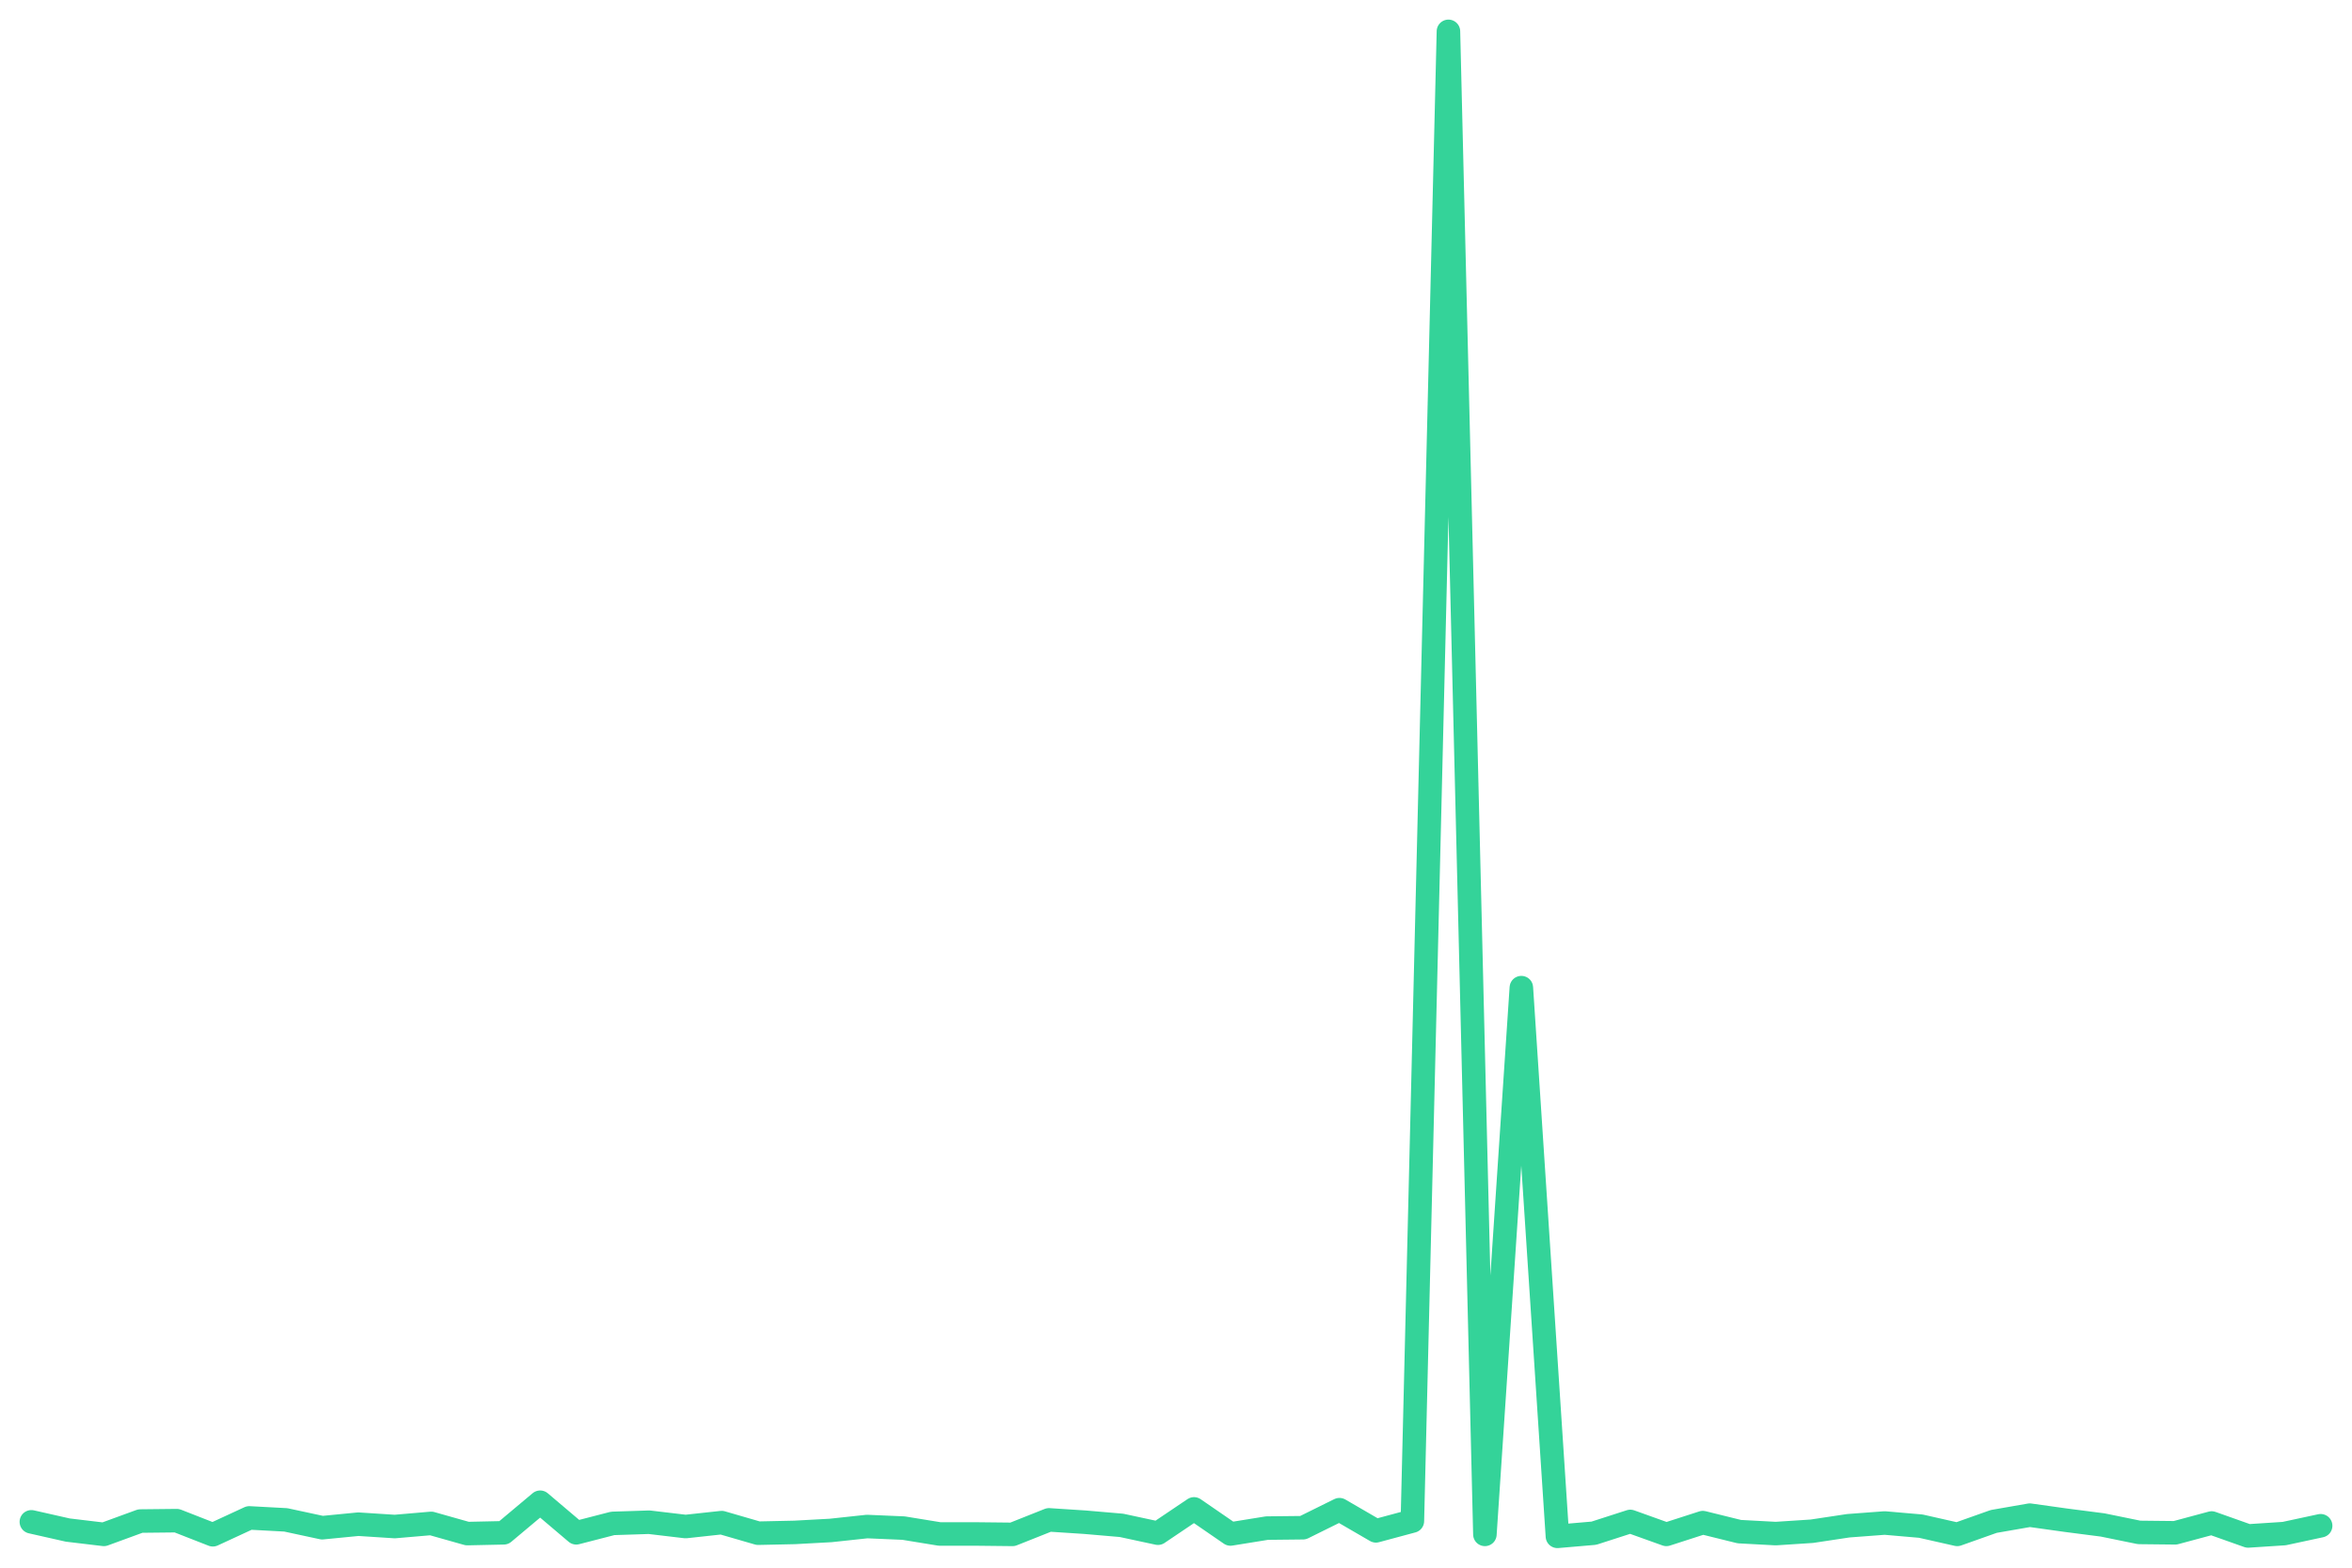
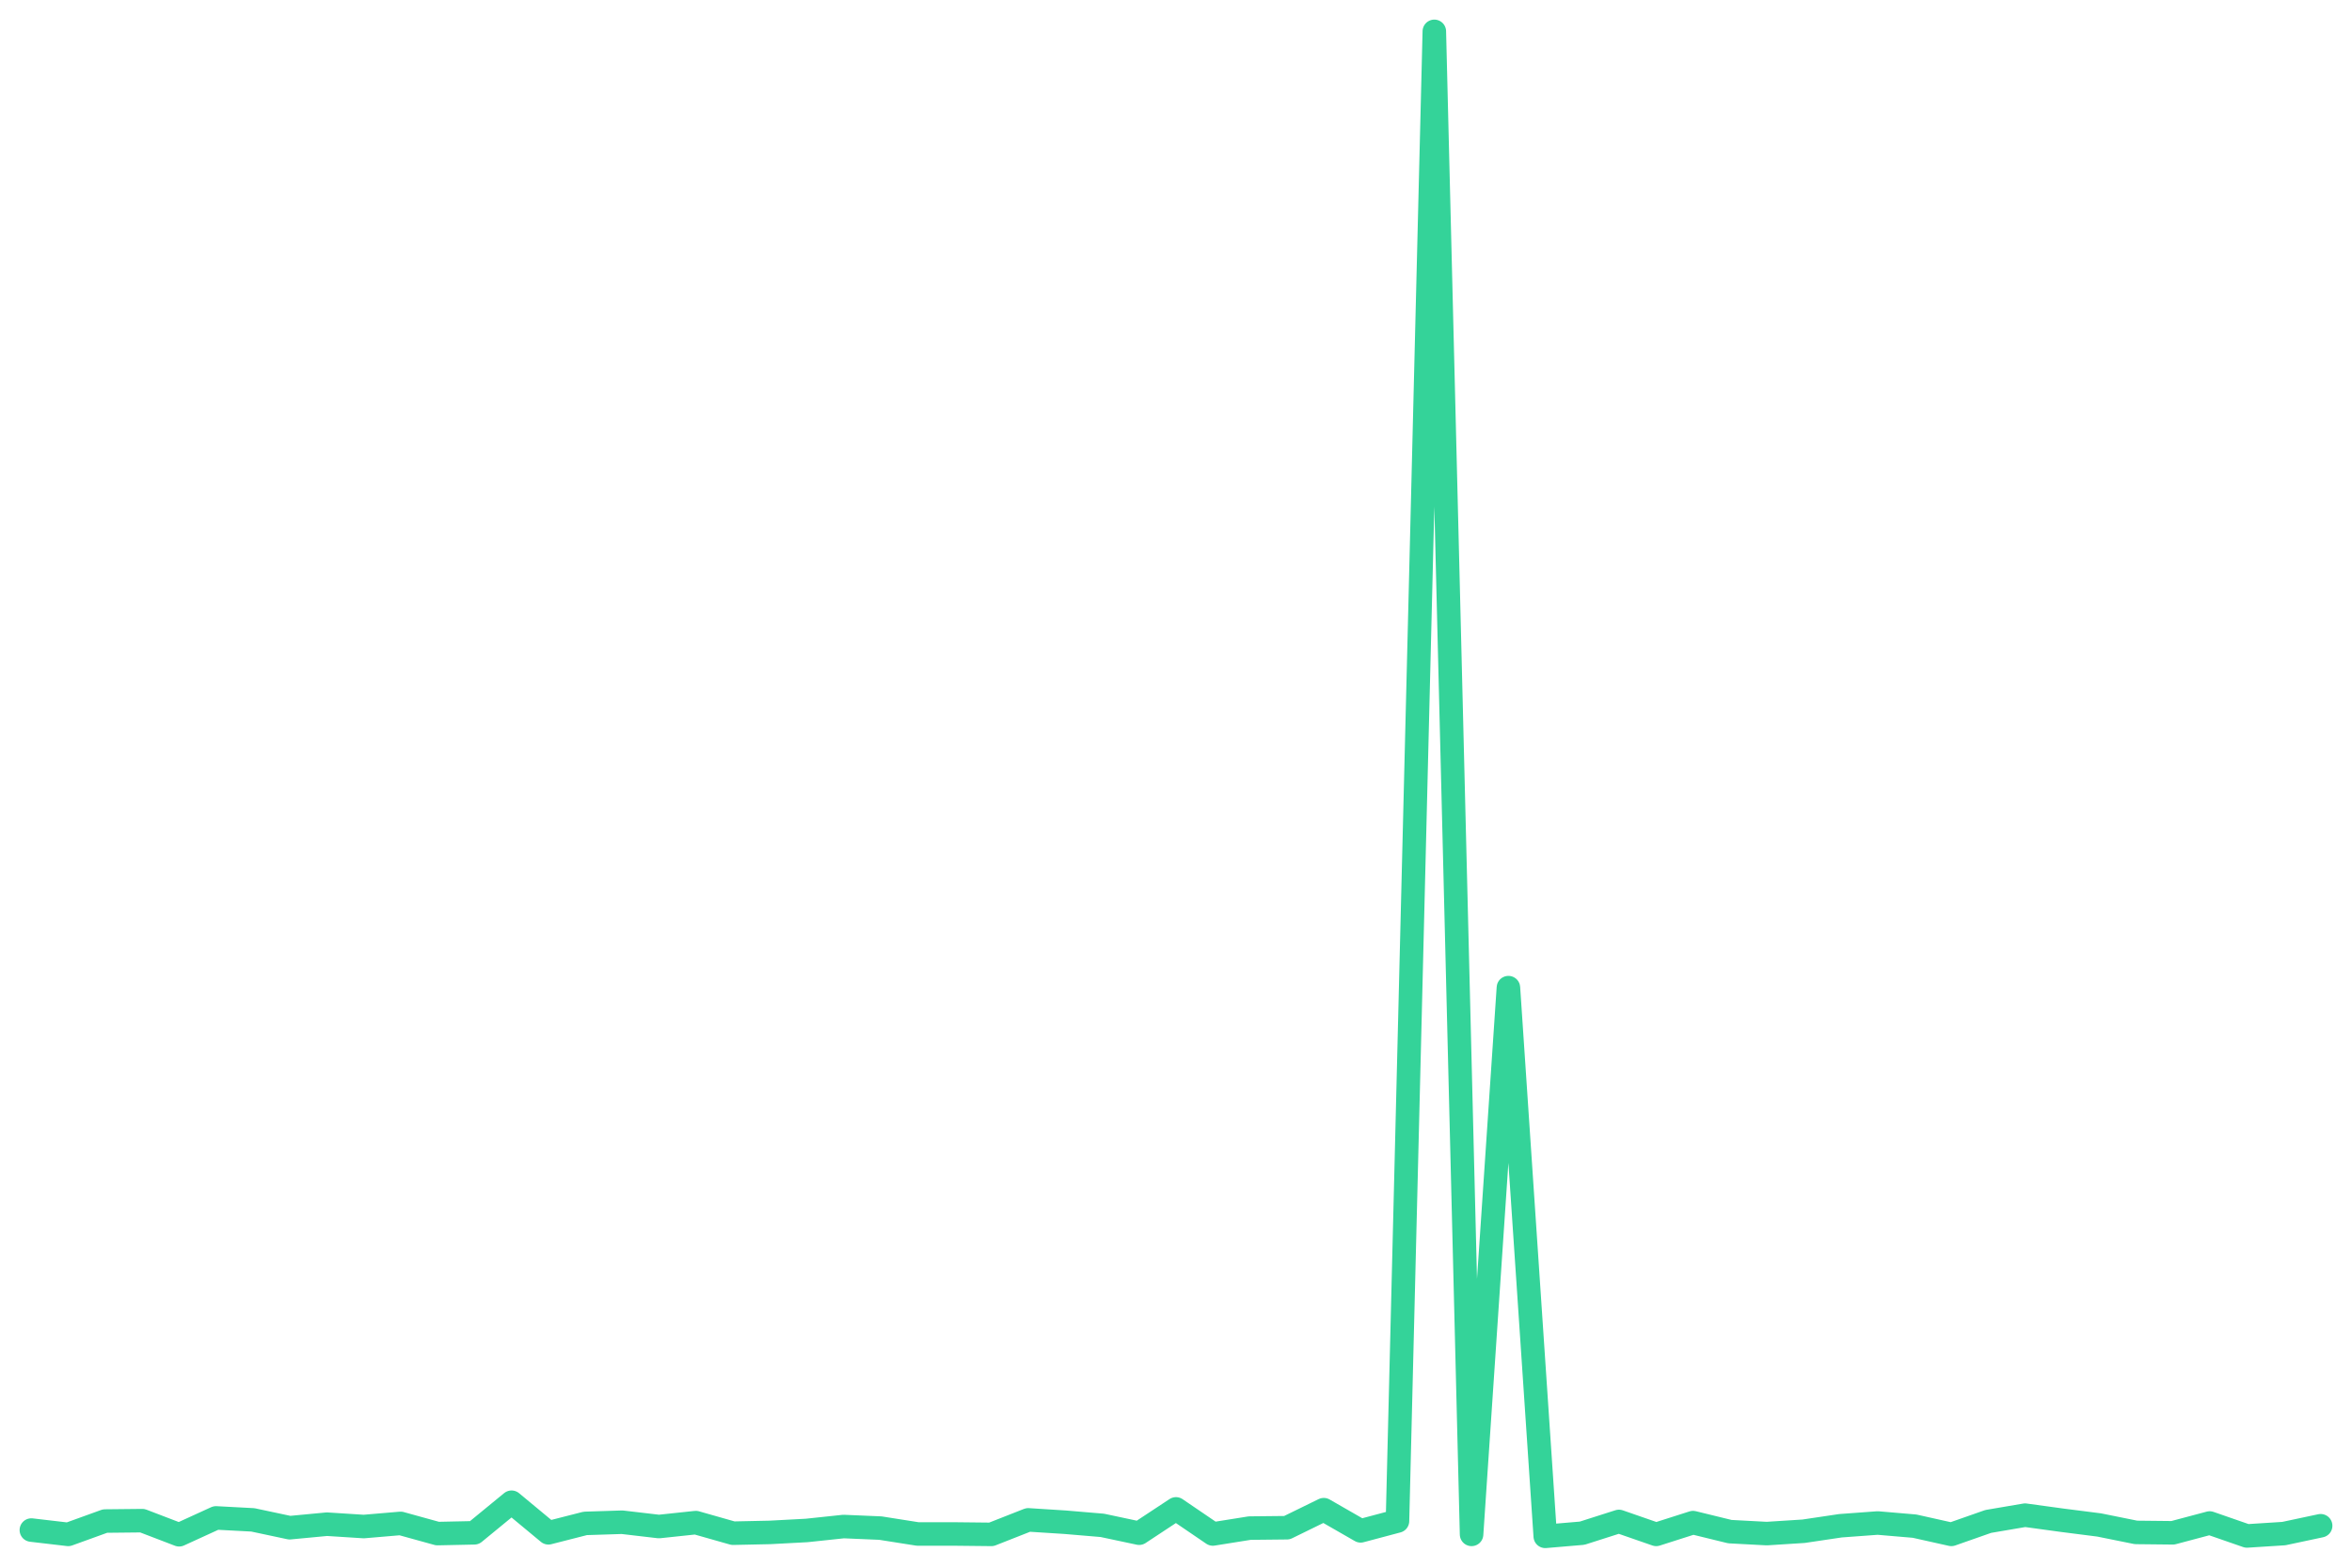
<svg xmlns="http://www.w3.org/2000/svg" viewBox="0 0 600 400" width="600" height="400">
-   <polyline fill="none" stroke="#34d399" stroke-width="6" stroke-linejoin="round" stroke-linecap="round" points="8.0,388.3 17.3,390.4 26.5,391.5 35.8,388.1 45.1,388.0 54.3,391.6 63.6,387.3 72.9,387.8 82.2,389.8 91.4,388.9 100.7,389.5 110.0,388.7 119.2,391.3 128.5,391.1 137.8,383.3 147.0,391.1 156.3,388.7 165.6,388.4 174.9,389.5 184.1,388.5 193.4,391.2 202.7,391.0 211.9,390.5 221.2,389.5 230.5,389.9 239.7,391.4 249.0,391.4 258.3,391.5 267.6,387.8 276.8,388.4 286.1,389.2 295.4,391.2 304.6,385.0 313.9,391.4 323.2,389.9 332.4,389.8 341.7,385.2 351.0,390.6 360.3,388.1 369.5,8.0 378.8,391.5 388.1,252.0 397.3,392.0 406.6,391.2 415.9,388.2 425.1,391.5 434.4,388.5 443.7,390.8 453.0,391.3 462.2,390.7 471.5,389.3 480.8,388.6 490.0,389.4 499.3,391.5 508.6,388.2 517.8,386.6 527.1,387.9 536.4,389.1 545.7,391.0 554.9,391.1 564.2,388.6 573.5,391.9 582.7,391.3 592.0,389.3" />
+   <polyline fill="none" stroke="#34d399" stroke-width="6" stroke-linejoin="round" stroke-linecap="round" points="8.0,390.4 17.4,391.5 26.8,388.1 36.3,388.0 45.7,391.6 55.1,387.3 64.5,387.8 73.9,389.8 83.4,388.9 92.8,389.5 102.2,388.7 111.6,391.3 121.0,391.1 130.5,383.3 139.9,391.1 149.3,388.7 158.7,388.4 168.1,389.5 177.5,388.5 187.0,391.2 196.4,391.0 205.8,390.5 215.2,389.5 224.6,389.9 234.1,391.4 243.5,391.4 252.9,391.5 262.3,387.8 271.7,388.4 281.2,389.2 290.6,391.2 300.0,385.0 309.4,391.4 318.8,389.9 328.3,389.8 337.7,385.2 347.1,390.6 356.5,388.1 365.9,8.0 375.4,391.5 384.8,252.0 394.2,392.0 403.6,391.2 413.0,388.2 422.5,391.5 431.9,388.5 441.3,390.8 450.7,391.3 460.1,390.7 469.5,389.3 479.0,388.6 488.4,389.4 497.8,391.5 507.2,388.2 516.6,386.6 526.1,387.9 535.5,389.1 544.9,391.0 554.3,391.1 563.7,388.6 573.2,391.9 582.6,391.3 592.0,389.3" />
</svg>
